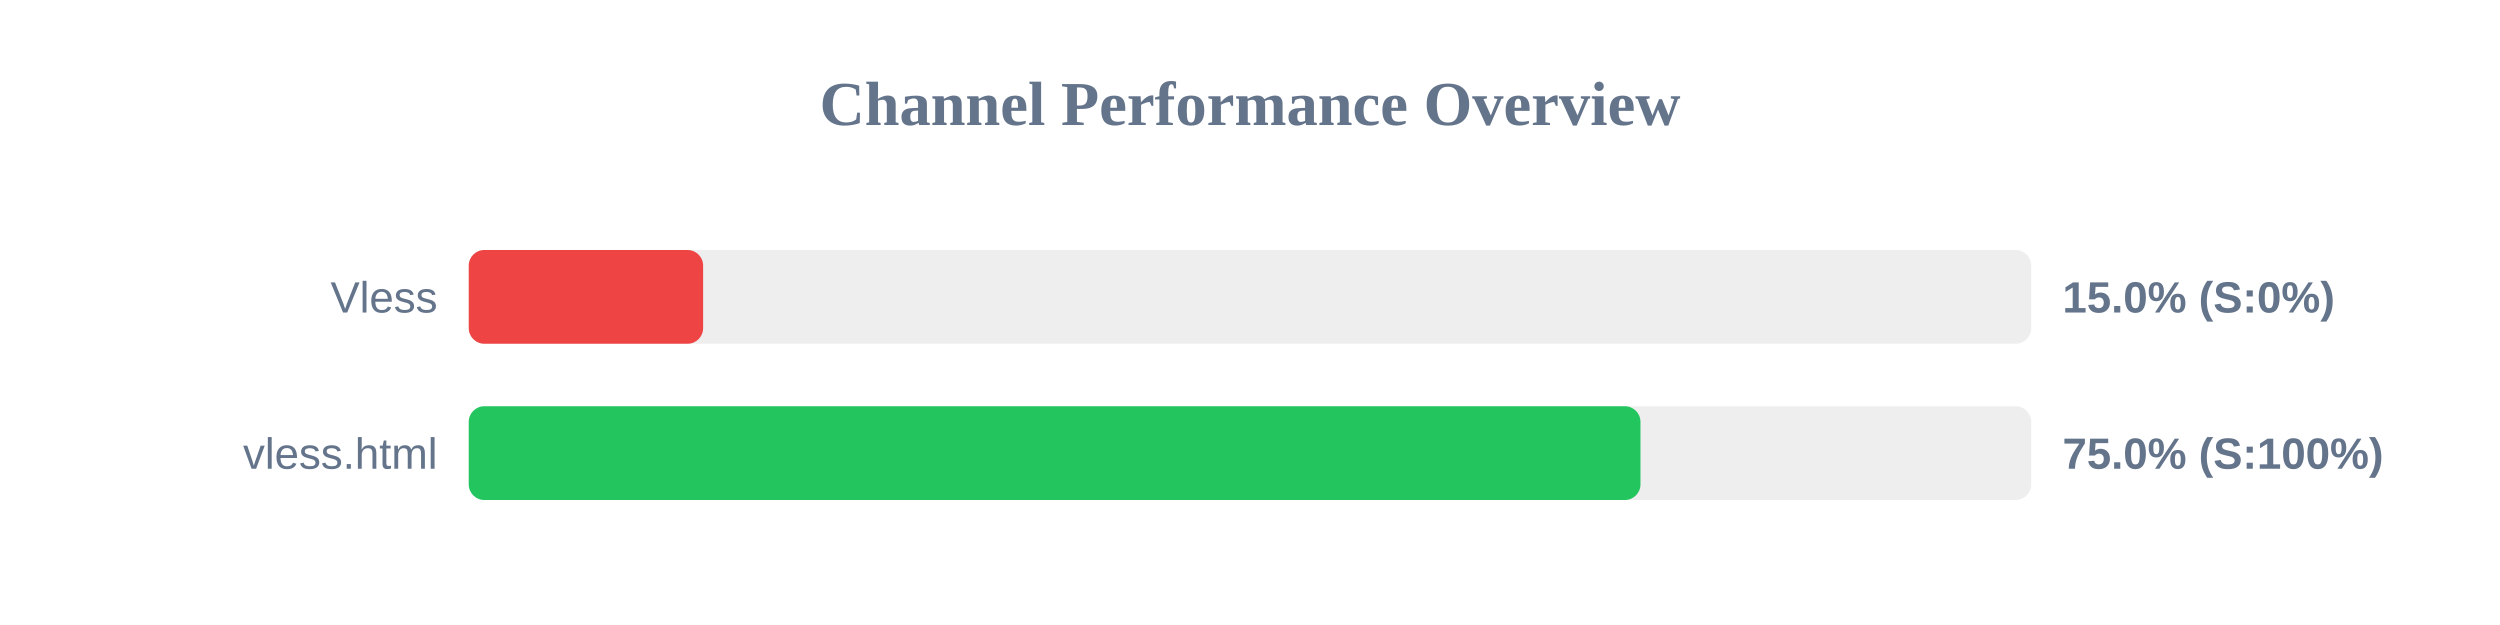
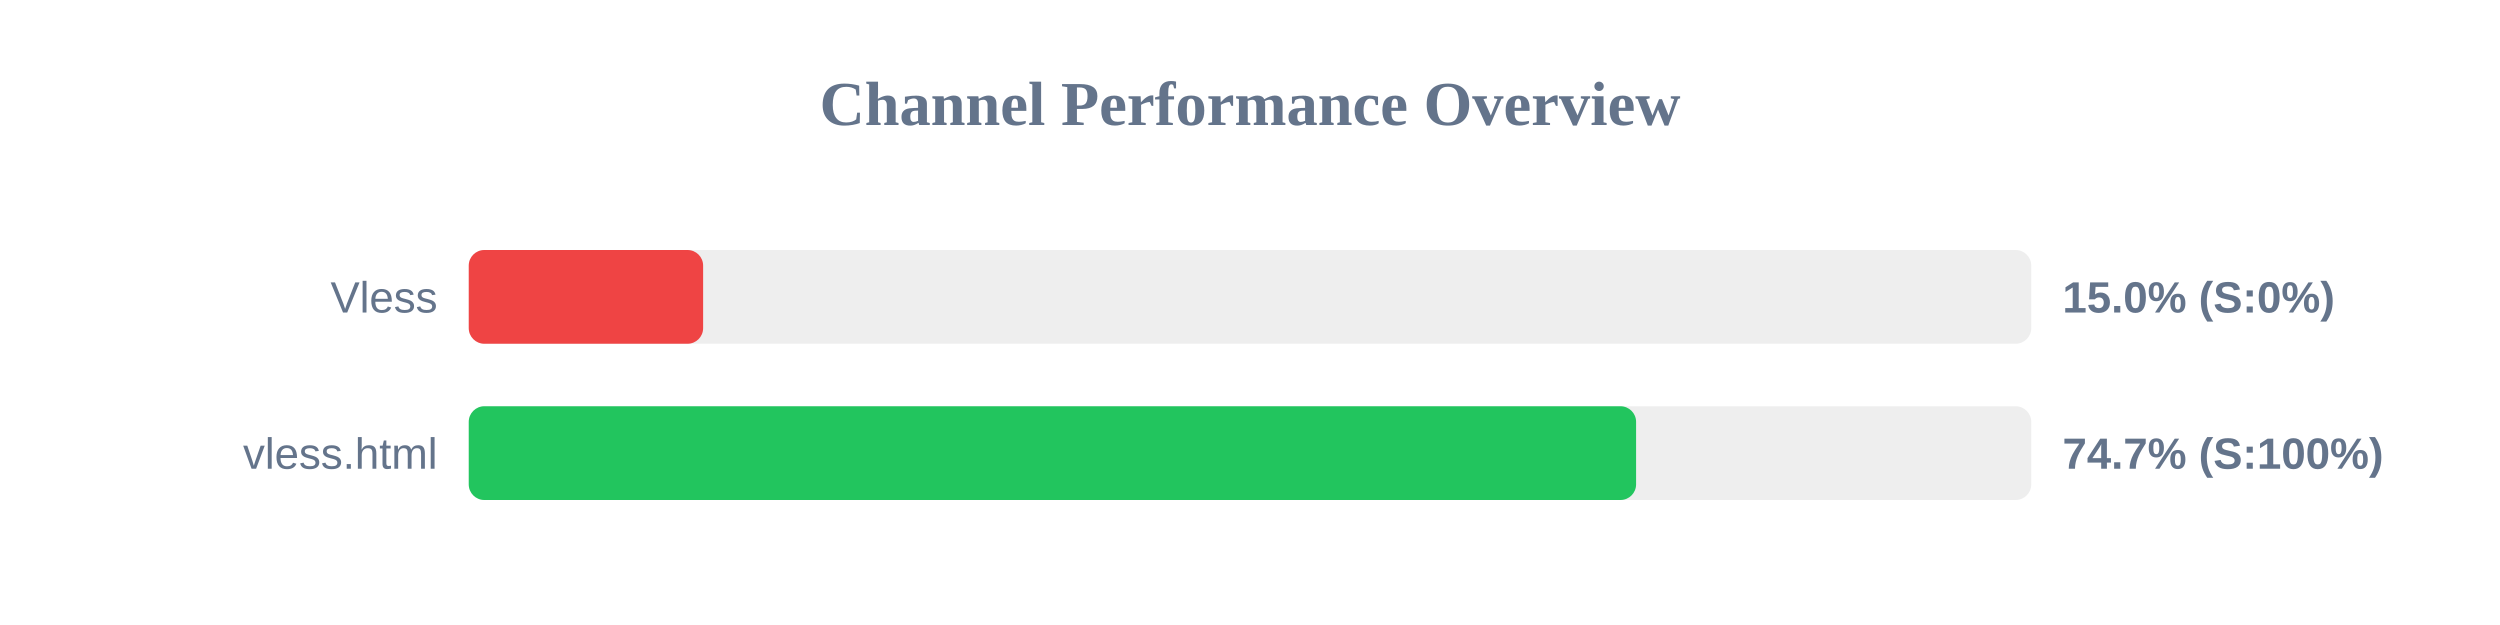
<svg xmlns="http://www.w3.org/2000/svg" width="800" height="200" version="1.1">
  <style>
        .row { font: 14px Arial; fill: #64748b; }
        .score { font: bold 14px Arial; fill: #64748b; }
    </style>
  <text x="400" y="40" text-anchor="middle" font-size="20px" font-weight="bold" fill="#64748b">Channel Performance Overview</text>
  <rect x="150" y="80" width="500" height="30" fill="#eee" rx="5" />
  <rect x="150" y="80" width="75.0" height="30" fill="#ef4444" rx="5" />
  <text x="140" y="100" text-anchor="end" class="row">Vless</text>
  <text x="660" y="100" text-anchor="start" class="score">15.0% (S:0%)</text>
  <rect x="150" y="130" width="500" height="30" fill="#eee" rx="5" />
-   <rect x="150" y="130" width="374.95" height="30" fill="#22c55e" rx="5" />
+   <rect x="150" y="130" width="373.55" height="30" fill="#22c55e" rx="5" />
  <text x="140" y="150" text-anchor="end" class="row">vless.html</text>
-   <text x="660" y="150" text-anchor="start" class="score">75.0% (S:100%)</text>
+   <text x="660" y="150" text-anchor="start" class="score">74.7% (S:100%)</text>
</svg>
